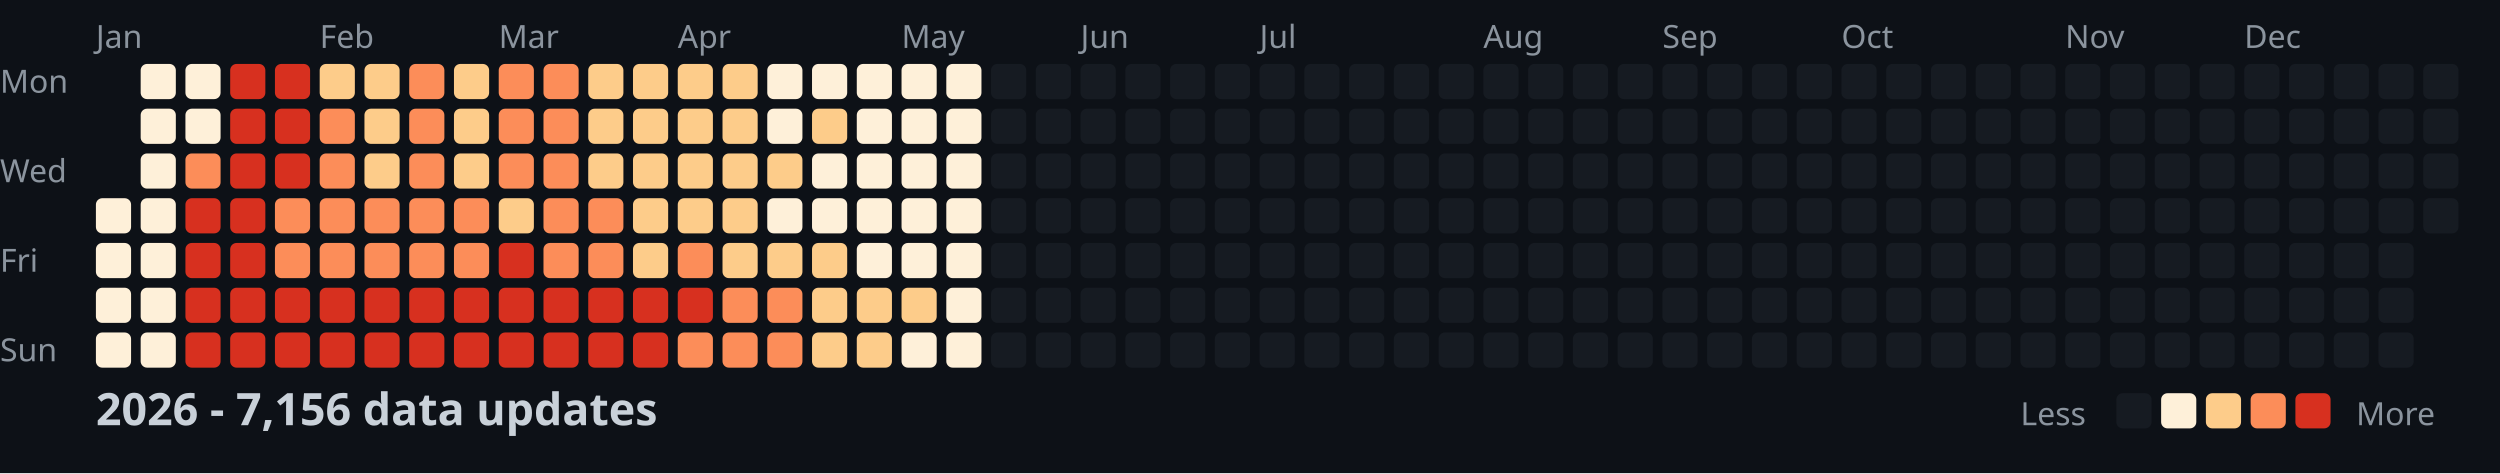
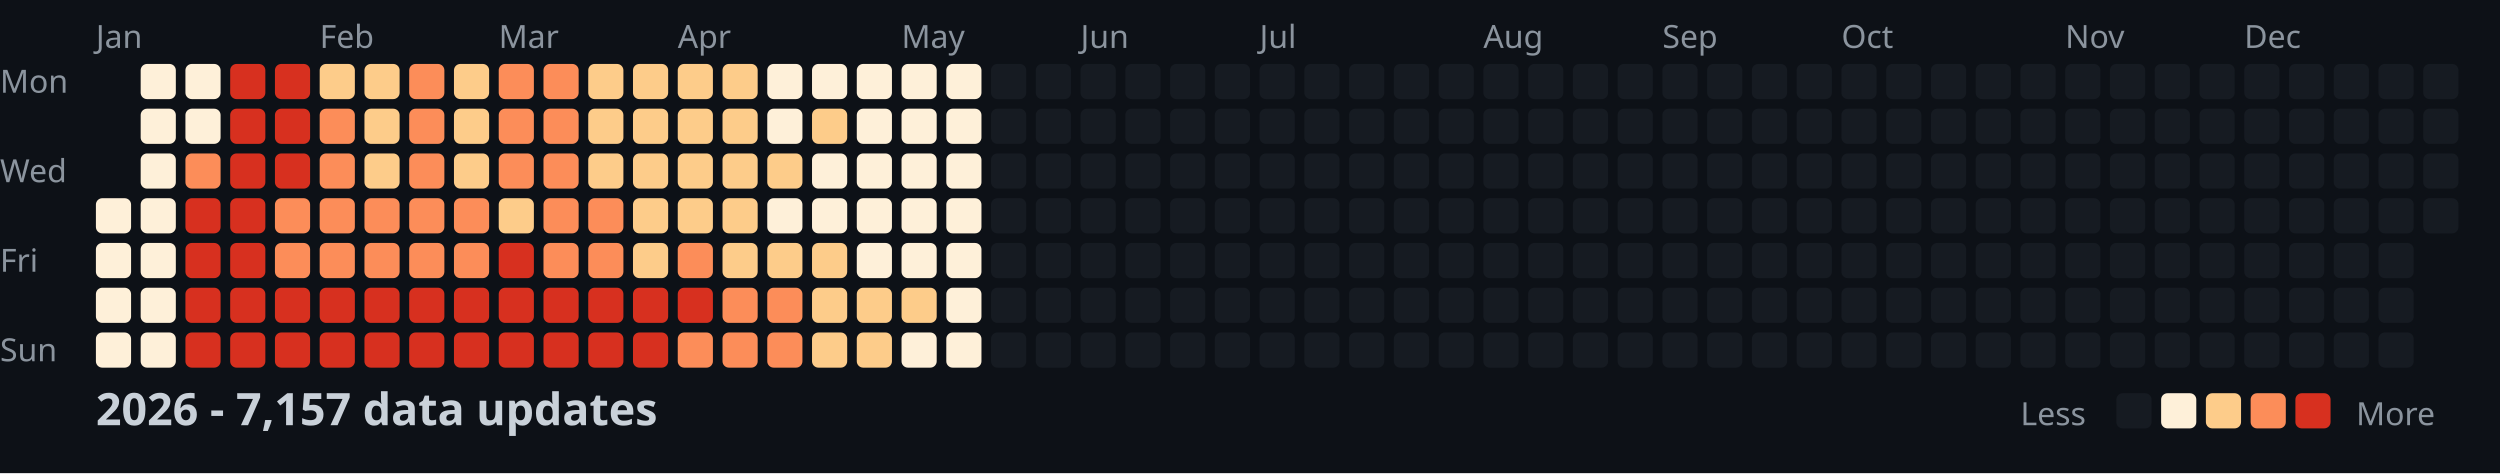
<svg xmlns="http://www.w3.org/2000/svg" width="782" height="148">
  <style>
    .month { font: 10px sans-serif; fill: #8b949e; }
    .day { font: 10px sans-serif; fill: #8b949e; }
    .title { font: bold 14px sans-serif; fill: #c9d1d9; }
    .legend { font: 10px sans-serif; fill: #8b949e; }
  </style>
  <rect width="100%" height="100%" fill="#0d1117" />
  <text x="0" y="29" class="day">Mon</text>
  <text x="0" y="57" class="day">Wed</text>
  <text x="0" y="85" class="day">Fri</text>
  <text x="0" y="113" class="day">Sun</text>
  <text x="30" y="15" class="month">Jan</text>
  <text x="100" y="15" class="month">Feb</text>
  <text x="156" y="15" class="month">Mar</text>
  <text x="212" y="15" class="month">Apr</text>
  <text x="282" y="15" class="month">May</text>
  <text x="338" y="15" class="month">Jun</text>
  <text x="394" y="15" class="month">Jul</text>
  <text x="464" y="15" class="month">Aug</text>
  <text x="520" y="15" class="month">Sep</text>
  <text x="576" y="15" class="month">Oct</text>
  <text x="646" y="15" class="month">Nov</text>
  <text x="702" y="15" class="month">Dec</text>
  <rect x="30" y="62" width="11" height="11" fill="#fef0d9" rx="2" />
  <rect x="30" y="76" width="11" height="11" fill="#fef0d9" rx="2" />
  <rect x="30" y="90" width="11" height="11" fill="#fef0d9" rx="2" />
  <rect x="30" y="104" width="11" height="11" fill="#fef0d9" rx="2" />
  <rect x="44" y="20" width="11" height="11" fill="#fef0d9" rx="2" />
  <rect x="44" y="34" width="11" height="11" fill="#fef0d9" rx="2" />
  <rect x="44" y="48" width="11" height="11" fill="#fef0d9" rx="2" />
  <rect x="44" y="62" width="11" height="11" fill="#fef0d9" rx="2" />
  <rect x="44" y="76" width="11" height="11" fill="#fef0d9" rx="2" />
  <rect x="44" y="90" width="11" height="11" fill="#fef0d9" rx="2" />
  <rect x="44" y="104" width="11" height="11" fill="#fef0d9" rx="2" />
  <rect x="58" y="20" width="11" height="11" fill="#fef0d9" rx="2" />
  <rect x="58" y="34" width="11" height="11" fill="#fef0d9" rx="2" />
  <rect x="58" y="48" width="11" height="11" fill="#fc8d59" rx="2" />
  <rect x="58" y="62" width="11" height="11" fill="#d7301f" rx="2" />
  <rect x="58" y="76" width="11" height="11" fill="#d7301f" rx="2" />
  <rect x="58" y="90" width="11" height="11" fill="#d7301f" rx="2" />
  <rect x="58" y="104" width="11" height="11" fill="#d7301f" rx="2" />
  <rect x="72" y="20" width="11" height="11" fill="#d7301f" rx="2" />
  <rect x="72" y="34" width="11" height="11" fill="#d7301f" rx="2" />
  <rect x="72" y="48" width="11" height="11" fill="#d7301f" rx="2" />
  <rect x="72" y="62" width="11" height="11" fill="#d7301f" rx="2" />
  <rect x="72" y="76" width="11" height="11" fill="#d7301f" rx="2" />
  <rect x="72" y="90" width="11" height="11" fill="#d7301f" rx="2" />
  <rect x="72" y="104" width="11" height="11" fill="#d7301f" rx="2" />
  <rect x="86" y="20" width="11" height="11" fill="#d7301f" rx="2" />
  <rect x="86" y="34" width="11" height="11" fill="#d7301f" rx="2" />
  <rect x="86" y="48" width="11" height="11" fill="#d7301f" rx="2" />
  <rect x="86" y="62" width="11" height="11" fill="#fc8d59" rx="2" />
  <rect x="86" y="76" width="11" height="11" fill="#fc8d59" rx="2" />
  <rect x="86" y="90" width="11" height="11" fill="#d7301f" rx="2" />
  <rect x="86" y="104" width="11" height="11" fill="#d7301f" rx="2" />
  <rect x="100" y="20" width="11" height="11" fill="#fdcc8a" rx="2" />
  <rect x="100" y="34" width="11" height="11" fill="#fc8d59" rx="2" />
  <rect x="100" y="48" width="11" height="11" fill="#fc8d59" rx="2" />
  <rect x="100" y="62" width="11" height="11" fill="#fc8d59" rx="2" />
  <rect x="100" y="76" width="11" height="11" fill="#fc8d59" rx="2" />
  <rect x="100" y="90" width="11" height="11" fill="#d7301f" rx="2" />
  <rect x="100" y="104" width="11" height="11" fill="#d7301f" rx="2" />
  <rect x="114" y="20" width="11" height="11" fill="#fdcc8a" rx="2" />
  <rect x="114" y="34" width="11" height="11" fill="#fdcc8a" rx="2" />
  <rect x="114" y="48" width="11" height="11" fill="#fdcc8a" rx="2" />
  <rect x="114" y="62" width="11" height="11" fill="#fc8d59" rx="2" />
  <rect x="114" y="76" width="11" height="11" fill="#fc8d59" rx="2" />
  <rect x="114" y="90" width="11" height="11" fill="#d7301f" rx="2" />
  <rect x="114" y="104" width="11" height="11" fill="#d7301f" rx="2" />
  <rect x="128" y="20" width="11" height="11" fill="#fc8d59" rx="2" />
  <rect x="128" y="34" width="11" height="11" fill="#fc8d59" rx="2" />
  <rect x="128" y="48" width="11" height="11" fill="#fc8d59" rx="2" />
  <rect x="128" y="62" width="11" height="11" fill="#fc8d59" rx="2" />
  <rect x="128" y="76" width="11" height="11" fill="#fc8d59" rx="2" />
  <rect x="128" y="90" width="11" height="11" fill="#d7301f" rx="2" />
  <rect x="128" y="104" width="11" height="11" fill="#d7301f" rx="2" />
  <rect x="142" y="20" width="11" height="11" fill="#fdcc8a" rx="2" />
  <rect x="142" y="34" width="11" height="11" fill="#fdcc8a" rx="2" />
  <rect x="142" y="48" width="11" height="11" fill="#fdcc8a" rx="2" />
  <rect x="142" y="62" width="11" height="11" fill="#fc8d59" rx="2" />
  <rect x="142" y="76" width="11" height="11" fill="#fc8d59" rx="2" />
  <rect x="142" y="90" width="11" height="11" fill="#d7301f" rx="2" />
  <rect x="142" y="104" width="11" height="11" fill="#d7301f" rx="2" />
  <rect x="156" y="20" width="11" height="11" fill="#fc8d59" rx="2" />
  <rect x="156" y="34" width="11" height="11" fill="#fc8d59" rx="2" />
  <rect x="156" y="48" width="11" height="11" fill="#fc8d59" rx="2" />
  <rect x="156" y="62" width="11" height="11" fill="#fdcc8a" rx="2" />
  <rect x="156" y="76" width="11" height="11" fill="#d7301f" rx="2" />
  <rect x="156" y="90" width="11" height="11" fill="#d7301f" rx="2" />
  <rect x="156" y="104" width="11" height="11" fill="#d7301f" rx="2" />
  <rect x="170" y="20" width="11" height="11" fill="#fc8d59" rx="2" />
  <rect x="170" y="34" width="11" height="11" fill="#fc8d59" rx="2" />
  <rect x="170" y="48" width="11" height="11" fill="#fc8d59" rx="2" />
  <rect x="170" y="62" width="11" height="11" fill="#fc8d59" rx="2" />
  <rect x="170" y="76" width="11" height="11" fill="#fc8d59" rx="2" />
  <rect x="170" y="90" width="11" height="11" fill="#d7301f" rx="2" />
  <rect x="170" y="104" width="11" height="11" fill="#d7301f" rx="2" />
  <rect x="184" y="20" width="11" height="11" fill="#fdcc8a" rx="2" />
  <rect x="184" y="34" width="11" height="11" fill="#fdcc8a" rx="2" />
  <rect x="184" y="48" width="11" height="11" fill="#fdcc8a" rx="2" />
  <rect x="184" y="62" width="11" height="11" fill="#fc8d59" rx="2" />
  <rect x="184" y="76" width="11" height="11" fill="#fc8d59" rx="2" />
  <rect x="184" y="90" width="11" height="11" fill="#d7301f" rx="2" />
  <rect x="184" y="104" width="11" height="11" fill="#d7301f" rx="2" />
  <rect x="198" y="20" width="11" height="11" fill="#fdcc8a" rx="2" />
  <rect x="198" y="34" width="11" height="11" fill="#fdcc8a" rx="2" />
  <rect x="198" y="48" width="11" height="11" fill="#fdcc8a" rx="2" />
  <rect x="198" y="62" width="11" height="11" fill="#fdcc8a" rx="2" />
  <rect x="198" y="76" width="11" height="11" fill="#fdcc8a" rx="2" />
  <rect x="198" y="90" width="11" height="11" fill="#d7301f" rx="2" />
  <rect x="198" y="104" width="11" height="11" fill="#d7301f" rx="2" />
  <rect x="212" y="20" width="11" height="11" fill="#fdcc8a" rx="2" />
  <rect x="212" y="34" width="11" height="11" fill="#fdcc8a" rx="2" />
  <rect x="212" y="48" width="11" height="11" fill="#fdcc8a" rx="2" />
  <rect x="212" y="62" width="11" height="11" fill="#fdcc8a" rx="2" />
  <rect x="212" y="76" width="11" height="11" fill="#fc8d59" rx="2" />
  <rect x="212" y="90" width="11" height="11" fill="#d7301f" rx="2" />
  <rect x="212" y="104" width="11" height="11" fill="#fc8d59" rx="2" />
  <rect x="226" y="20" width="11" height="11" fill="#fdcc8a" rx="2" />
  <rect x="226" y="34" width="11" height="11" fill="#fdcc8a" rx="2" />
  <rect x="226" y="48" width="11" height="11" fill="#fdcc8a" rx="2" />
  <rect x="226" y="62" width="11" height="11" fill="#fdcc8a" rx="2" />
  <rect x="226" y="76" width="11" height="11" fill="#fdcc8a" rx="2" />
  <rect x="226" y="90" width="11" height="11" fill="#fc8d59" rx="2" />
  <rect x="226" y="104" width="11" height="11" fill="#fc8d59" rx="2" />
  <rect x="240" y="20" width="11" height="11" fill="#fef0d9" rx="2" />
  <rect x="240" y="34" width="11" height="11" fill="#fef0d9" rx="2" />
  <rect x="240" y="48" width="11" height="11" fill="#fdcc8a" rx="2" />
  <rect x="240" y="62" width="11" height="11" fill="#fef0d9" rx="2" />
  <rect x="240" y="76" width="11" height="11" fill="#fdcc8a" rx="2" />
  <rect x="240" y="90" width="11" height="11" fill="#fc8d59" rx="2" />
  <rect x="240" y="104" width="11" height="11" fill="#fc8d59" rx="2" />
  <rect x="254" y="20" width="11" height="11" fill="#fef0d9" rx="2" />
  <rect x="254" y="34" width="11" height="11" fill="#fdcc8a" rx="2" />
  <rect x="254" y="48" width="11" height="11" fill="#fef0d9" rx="2" />
  <rect x="254" y="62" width="11" height="11" fill="#fef0d9" rx="2" />
  <rect x="254" y="76" width="11" height="11" fill="#fdcc8a" rx="2" />
  <rect x="254" y="90" width="11" height="11" fill="#fdcc8a" rx="2" />
  <rect x="254" y="104" width="11" height="11" fill="#fdcc8a" rx="2" />
  <rect x="268" y="20" width="11" height="11" fill="#fef0d9" rx="2" />
  <rect x="268" y="34" width="11" height="11" fill="#fef0d9" rx="2" />
  <rect x="268" y="48" width="11" height="11" fill="#fef0d9" rx="2" />
  <rect x="268" y="62" width="11" height="11" fill="#fef0d9" rx="2" />
  <rect x="268" y="76" width="11" height="11" fill="#fef0d9" rx="2" />
  <rect x="268" y="90" width="11" height="11" fill="#fdcc8a" rx="2" />
  <rect x="268" y="104" width="11" height="11" fill="#fdcc8a" rx="2" />
  <rect x="282" y="20" width="11" height="11" fill="#fef0d9" rx="2" />
  <rect x="282" y="34" width="11" height="11" fill="#fef0d9" rx="2" />
  <rect x="282" y="48" width="11" height="11" fill="#fef0d9" rx="2" />
  <rect x="282" y="62" width="11" height="11" fill="#fef0d9" rx="2" />
  <rect x="282" y="76" width="11" height="11" fill="#fef0d9" rx="2" />
  <rect x="282" y="90" width="11" height="11" fill="#fdcc8a" rx="2" />
  <rect x="282" y="104" width="11" height="11" fill="#fef0d9" rx="2" />
  <rect x="296" y="20" width="11" height="11" fill="#fef0d9" rx="2" />
  <rect x="296" y="34" width="11" height="11" fill="#fef0d9" rx="2" />
  <rect x="296" y="48" width="11" height="11" fill="#fef0d9" rx="2" />
  <rect x="296" y="62" width="11" height="11" fill="#fef0d9" rx="2" />
  <rect x="296" y="76" width="11" height="11" fill="#fef0d9" rx="2" />
  <rect x="296" y="90" width="11" height="11" fill="#fef0d9" rx="2" />
  <rect x="296" y="104" width="11" height="11" fill="#fef0d9" rx="2" />
  <rect x="310" y="20" width="11" height="11" fill="#161b22" rx="2" />
  <rect x="310" y="34" width="11" height="11" fill="#161b22" rx="2" />
  <rect x="310" y="48" width="11" height="11" fill="#161b22" rx="2" />
  <rect x="310" y="62" width="11" height="11" fill="#161b22" rx="2" />
  <rect x="310" y="76" width="11" height="11" fill="#161b22" rx="2" />
  <rect x="310" y="90" width="11" height="11" fill="#161b22" rx="2" />
  <rect x="310" y="104" width="11" height="11" fill="#161b22" rx="2" />
  <rect x="324" y="20" width="11" height="11" fill="#161b22" rx="2" />
  <rect x="324" y="34" width="11" height="11" fill="#161b22" rx="2" />
  <rect x="324" y="48" width="11" height="11" fill="#161b22" rx="2" />
  <rect x="324" y="62" width="11" height="11" fill="#161b22" rx="2" />
  <rect x="324" y="76" width="11" height="11" fill="#161b22" rx="2" />
  <rect x="324" y="90" width="11" height="11" fill="#161b22" rx="2" />
  <rect x="324" y="104" width="11" height="11" fill="#161b22" rx="2" />
  <rect x="338" y="20" width="11" height="11" fill="#161b22" rx="2" />
  <rect x="338" y="34" width="11" height="11" fill="#161b22" rx="2" />
  <rect x="338" y="48" width="11" height="11" fill="#161b22" rx="2" />
  <rect x="338" y="62" width="11" height="11" fill="#161b22" rx="2" />
  <rect x="338" y="76" width="11" height="11" fill="#161b22" rx="2" />
  <rect x="338" y="90" width="11" height="11" fill="#161b22" rx="2" />
  <rect x="338" y="104" width="11" height="11" fill="#161b22" rx="2" />
  <rect x="352" y="20" width="11" height="11" fill="#161b22" rx="2" />
  <rect x="352" y="34" width="11" height="11" fill="#161b22" rx="2" />
  <rect x="352" y="48" width="11" height="11" fill="#161b22" rx="2" />
  <rect x="352" y="62" width="11" height="11" fill="#161b22" rx="2" />
  <rect x="352" y="76" width="11" height="11" fill="#161b22" rx="2" />
  <rect x="352" y="90" width="11" height="11" fill="#161b22" rx="2" />
  <rect x="352" y="104" width="11" height="11" fill="#161b22" rx="2" />
  <rect x="366" y="20" width="11" height="11" fill="#161b22" rx="2" />
  <rect x="366" y="34" width="11" height="11" fill="#161b22" rx="2" />
  <rect x="366" y="48" width="11" height="11" fill="#161b22" rx="2" />
  <rect x="366" y="62" width="11" height="11" fill="#161b22" rx="2" />
  <rect x="366" y="76" width="11" height="11" fill="#161b22" rx="2" />
  <rect x="366" y="90" width="11" height="11" fill="#161b22" rx="2" />
  <rect x="366" y="104" width="11" height="11" fill="#161b22" rx="2" />
  <rect x="380" y="20" width="11" height="11" fill="#161b22" rx="2" />
  <rect x="380" y="34" width="11" height="11" fill="#161b22" rx="2" />
  <rect x="380" y="48" width="11" height="11" fill="#161b22" rx="2" />
  <rect x="380" y="62" width="11" height="11" fill="#161b22" rx="2" />
  <rect x="380" y="76" width="11" height="11" fill="#161b22" rx="2" />
  <rect x="380" y="90" width="11" height="11" fill="#161b22" rx="2" />
  <rect x="380" y="104" width="11" height="11" fill="#161b22" rx="2" />
  <rect x="394" y="20" width="11" height="11" fill="#161b22" rx="2" />
  <rect x="394" y="34" width="11" height="11" fill="#161b22" rx="2" />
  <rect x="394" y="48" width="11" height="11" fill="#161b22" rx="2" />
  <rect x="394" y="62" width="11" height="11" fill="#161b22" rx="2" />
  <rect x="394" y="76" width="11" height="11" fill="#161b22" rx="2" />
  <rect x="394" y="90" width="11" height="11" fill="#161b22" rx="2" />
  <rect x="394" y="104" width="11" height="11" fill="#161b22" rx="2" />
  <rect x="408" y="20" width="11" height="11" fill="#161b22" rx="2" />
  <rect x="408" y="34" width="11" height="11" fill="#161b22" rx="2" />
  <rect x="408" y="48" width="11" height="11" fill="#161b22" rx="2" />
  <rect x="408" y="62" width="11" height="11" fill="#161b22" rx="2" />
  <rect x="408" y="76" width="11" height="11" fill="#161b22" rx="2" />
  <rect x="408" y="90" width="11" height="11" fill="#161b22" rx="2" />
  <rect x="408" y="104" width="11" height="11" fill="#161b22" rx="2" />
  <rect x="422" y="20" width="11" height="11" fill="#161b22" rx="2" />
  <rect x="422" y="34" width="11" height="11" fill="#161b22" rx="2" />
  <rect x="422" y="48" width="11" height="11" fill="#161b22" rx="2" />
  <rect x="422" y="62" width="11" height="11" fill="#161b22" rx="2" />
  <rect x="422" y="76" width="11" height="11" fill="#161b22" rx="2" />
  <rect x="422" y="90" width="11" height="11" fill="#161b22" rx="2" />
  <rect x="422" y="104" width="11" height="11" fill="#161b22" rx="2" />
  <rect x="436" y="20" width="11" height="11" fill="#161b22" rx="2" />
  <rect x="436" y="34" width="11" height="11" fill="#161b22" rx="2" />
  <rect x="436" y="48" width="11" height="11" fill="#161b22" rx="2" />
  <rect x="436" y="62" width="11" height="11" fill="#161b22" rx="2" />
  <rect x="436" y="76" width="11" height="11" fill="#161b22" rx="2" />
  <rect x="436" y="90" width="11" height="11" fill="#161b22" rx="2" />
  <rect x="436" y="104" width="11" height="11" fill="#161b22" rx="2" />
  <rect x="450" y="20" width="11" height="11" fill="#161b22" rx="2" />
  <rect x="450" y="34" width="11" height="11" fill="#161b22" rx="2" />
  <rect x="450" y="48" width="11" height="11" fill="#161b22" rx="2" />
  <rect x="450" y="62" width="11" height="11" fill="#161b22" rx="2" />
  <rect x="450" y="76" width="11" height="11" fill="#161b22" rx="2" />
  <rect x="450" y="90" width="11" height="11" fill="#161b22" rx="2" />
  <rect x="450" y="104" width="11" height="11" fill="#161b22" rx="2" />
  <rect x="464" y="20" width="11" height="11" fill="#161b22" rx="2" />
  <rect x="464" y="34" width="11" height="11" fill="#161b22" rx="2" />
  <rect x="464" y="48" width="11" height="11" fill="#161b22" rx="2" />
  <rect x="464" y="62" width="11" height="11" fill="#161b22" rx="2" />
  <rect x="464" y="76" width="11" height="11" fill="#161b22" rx="2" />
  <rect x="464" y="90" width="11" height="11" fill="#161b22" rx="2" />
  <rect x="464" y="104" width="11" height="11" fill="#161b22" rx="2" />
  <rect x="478" y="20" width="11" height="11" fill="#161b22" rx="2" />
  <rect x="478" y="34" width="11" height="11" fill="#161b22" rx="2" />
  <rect x="478" y="48" width="11" height="11" fill="#161b22" rx="2" />
  <rect x="478" y="62" width="11" height="11" fill="#161b22" rx="2" />
  <rect x="478" y="76" width="11" height="11" fill="#161b22" rx="2" />
  <rect x="478" y="90" width="11" height="11" fill="#161b22" rx="2" />
  <rect x="478" y="104" width="11" height="11" fill="#161b22" rx="2" />
  <rect x="492" y="20" width="11" height="11" fill="#161b22" rx="2" />
  <rect x="492" y="34" width="11" height="11" fill="#161b22" rx="2" />
  <rect x="492" y="48" width="11" height="11" fill="#161b22" rx="2" />
  <rect x="492" y="62" width="11" height="11" fill="#161b22" rx="2" />
  <rect x="492" y="76" width="11" height="11" fill="#161b22" rx="2" />
  <rect x="492" y="90" width="11" height="11" fill="#161b22" rx="2" />
  <rect x="492" y="104" width="11" height="11" fill="#161b22" rx="2" />
  <rect x="506" y="20" width="11" height="11" fill="#161b22" rx="2" />
  <rect x="506" y="34" width="11" height="11" fill="#161b22" rx="2" />
  <rect x="506" y="48" width="11" height="11" fill="#161b22" rx="2" />
  <rect x="506" y="62" width="11" height="11" fill="#161b22" rx="2" />
  <rect x="506" y="76" width="11" height="11" fill="#161b22" rx="2" />
  <rect x="506" y="90" width="11" height="11" fill="#161b22" rx="2" />
  <rect x="506" y="104" width="11" height="11" fill="#161b22" rx="2" />
  <rect x="520" y="20" width="11" height="11" fill="#161b22" rx="2" />
  <rect x="520" y="34" width="11" height="11" fill="#161b22" rx="2" />
  <rect x="520" y="48" width="11" height="11" fill="#161b22" rx="2" />
  <rect x="520" y="62" width="11" height="11" fill="#161b22" rx="2" />
  <rect x="520" y="76" width="11" height="11" fill="#161b22" rx="2" />
  <rect x="520" y="90" width="11" height="11" fill="#161b22" rx="2" />
  <rect x="520" y="104" width="11" height="11" fill="#161b22" rx="2" />
  <rect x="534" y="20" width="11" height="11" fill="#161b22" rx="2" />
  <rect x="534" y="34" width="11" height="11" fill="#161b22" rx="2" />
  <rect x="534" y="48" width="11" height="11" fill="#161b22" rx="2" />
  <rect x="534" y="62" width="11" height="11" fill="#161b22" rx="2" />
  <rect x="534" y="76" width="11" height="11" fill="#161b22" rx="2" />
  <rect x="534" y="90" width="11" height="11" fill="#161b22" rx="2" />
  <rect x="534" y="104" width="11" height="11" fill="#161b22" rx="2" />
  <rect x="548" y="20" width="11" height="11" fill="#161b22" rx="2" />
  <rect x="548" y="34" width="11" height="11" fill="#161b22" rx="2" />
  <rect x="548" y="48" width="11" height="11" fill="#161b22" rx="2" />
  <rect x="548" y="62" width="11" height="11" fill="#161b22" rx="2" />
  <rect x="548" y="76" width="11" height="11" fill="#161b22" rx="2" />
  <rect x="548" y="90" width="11" height="11" fill="#161b22" rx="2" />
  <rect x="548" y="104" width="11" height="11" fill="#161b22" rx="2" />
  <rect x="562" y="20" width="11" height="11" fill="#161b22" rx="2" />
  <rect x="562" y="34" width="11" height="11" fill="#161b22" rx="2" />
  <rect x="562" y="48" width="11" height="11" fill="#161b22" rx="2" />
  <rect x="562" y="62" width="11" height="11" fill="#161b22" rx="2" />
  <rect x="562" y="76" width="11" height="11" fill="#161b22" rx="2" />
  <rect x="562" y="90" width="11" height="11" fill="#161b22" rx="2" />
  <rect x="562" y="104" width="11" height="11" fill="#161b22" rx="2" />
  <rect x="576" y="20" width="11" height="11" fill="#161b22" rx="2" />
  <rect x="576" y="34" width="11" height="11" fill="#161b22" rx="2" />
  <rect x="576" y="48" width="11" height="11" fill="#161b22" rx="2" />
  <rect x="576" y="62" width="11" height="11" fill="#161b22" rx="2" />
  <rect x="576" y="76" width="11" height="11" fill="#161b22" rx="2" />
  <rect x="576" y="90" width="11" height="11" fill="#161b22" rx="2" />
  <rect x="576" y="104" width="11" height="11" fill="#161b22" rx="2" />
  <rect x="590" y="20" width="11" height="11" fill="#161b22" rx="2" />
  <rect x="590" y="34" width="11" height="11" fill="#161b22" rx="2" />
  <rect x="590" y="48" width="11" height="11" fill="#161b22" rx="2" />
  <rect x="590" y="62" width="11" height="11" fill="#161b22" rx="2" />
  <rect x="590" y="76" width="11" height="11" fill="#161b22" rx="2" />
  <rect x="590" y="90" width="11" height="11" fill="#161b22" rx="2" />
  <rect x="590" y="104" width="11" height="11" fill="#161b22" rx="2" />
  <rect x="604" y="20" width="11" height="11" fill="#161b22" rx="2" />
  <rect x="604" y="34" width="11" height="11" fill="#161b22" rx="2" />
  <rect x="604" y="48" width="11" height="11" fill="#161b22" rx="2" />
  <rect x="604" y="62" width="11" height="11" fill="#161b22" rx="2" />
  <rect x="604" y="76" width="11" height="11" fill="#161b22" rx="2" />
  <rect x="604" y="90" width="11" height="11" fill="#161b22" rx="2" />
  <rect x="604" y="104" width="11" height="11" fill="#161b22" rx="2" />
  <rect x="618" y="20" width="11" height="11" fill="#161b22" rx="2" />
  <rect x="618" y="34" width="11" height="11" fill="#161b22" rx="2" />
  <rect x="618" y="48" width="11" height="11" fill="#161b22" rx="2" />
  <rect x="618" y="62" width="11" height="11" fill="#161b22" rx="2" />
  <rect x="618" y="76" width="11" height="11" fill="#161b22" rx="2" />
  <rect x="618" y="90" width="11" height="11" fill="#161b22" rx="2" />
  <rect x="618" y="104" width="11" height="11" fill="#161b22" rx="2" />
  <rect x="632" y="20" width="11" height="11" fill="#161b22" rx="2" />
  <rect x="632" y="34" width="11" height="11" fill="#161b22" rx="2" />
  <rect x="632" y="48" width="11" height="11" fill="#161b22" rx="2" />
  <rect x="632" y="62" width="11" height="11" fill="#161b22" rx="2" />
  <rect x="632" y="76" width="11" height="11" fill="#161b22" rx="2" />
  <rect x="632" y="90" width="11" height="11" fill="#161b22" rx="2" />
  <rect x="632" y="104" width="11" height="11" fill="#161b22" rx="2" />
  <rect x="646" y="20" width="11" height="11" fill="#161b22" rx="2" />
  <rect x="646" y="34" width="11" height="11" fill="#161b22" rx="2" />
  <rect x="646" y="48" width="11" height="11" fill="#161b22" rx="2" />
  <rect x="646" y="62" width="11" height="11" fill="#161b22" rx="2" />
  <rect x="646" y="76" width="11" height="11" fill="#161b22" rx="2" />
  <rect x="646" y="90" width="11" height="11" fill="#161b22" rx="2" />
  <rect x="646" y="104" width="11" height="11" fill="#161b22" rx="2" />
  <rect x="660" y="20" width="11" height="11" fill="#161b22" rx="2" />
  <rect x="660" y="34" width="11" height="11" fill="#161b22" rx="2" />
  <rect x="660" y="48" width="11" height="11" fill="#161b22" rx="2" />
  <rect x="660" y="62" width="11" height="11" fill="#161b22" rx="2" />
  <rect x="660" y="76" width="11" height="11" fill="#161b22" rx="2" />
  <rect x="660" y="90" width="11" height="11" fill="#161b22" rx="2" />
  <rect x="660" y="104" width="11" height="11" fill="#161b22" rx="2" />
  <rect x="674" y="20" width="11" height="11" fill="#161b22" rx="2" />
  <rect x="674" y="34" width="11" height="11" fill="#161b22" rx="2" />
  <rect x="674" y="48" width="11" height="11" fill="#161b22" rx="2" />
  <rect x="674" y="62" width="11" height="11" fill="#161b22" rx="2" />
  <rect x="674" y="76" width="11" height="11" fill="#161b22" rx="2" />
  <rect x="674" y="90" width="11" height="11" fill="#161b22" rx="2" />
  <rect x="674" y="104" width="11" height="11" fill="#161b22" rx="2" />
  <rect x="688" y="20" width="11" height="11" fill="#161b22" rx="2" />
  <rect x="688" y="34" width="11" height="11" fill="#161b22" rx="2" />
  <rect x="688" y="48" width="11" height="11" fill="#161b22" rx="2" />
  <rect x="688" y="62" width="11" height="11" fill="#161b22" rx="2" />
  <rect x="688" y="76" width="11" height="11" fill="#161b22" rx="2" />
  <rect x="688" y="90" width="11" height="11" fill="#161b22" rx="2" />
  <rect x="688" y="104" width="11" height="11" fill="#161b22" rx="2" />
  <rect x="702" y="20" width="11" height="11" fill="#161b22" rx="2" />
  <rect x="702" y="34" width="11" height="11" fill="#161b22" rx="2" />
  <rect x="702" y="48" width="11" height="11" fill="#161b22" rx="2" />
  <rect x="702" y="62" width="11" height="11" fill="#161b22" rx="2" />
  <rect x="702" y="76" width="11" height="11" fill="#161b22" rx="2" />
  <rect x="702" y="90" width="11" height="11" fill="#161b22" rx="2" />
  <rect x="702" y="104" width="11" height="11" fill="#161b22" rx="2" />
  <rect x="716" y="20" width="11" height="11" fill="#161b22" rx="2" />
  <rect x="716" y="34" width="11" height="11" fill="#161b22" rx="2" />
  <rect x="716" y="48" width="11" height="11" fill="#161b22" rx="2" />
  <rect x="716" y="62" width="11" height="11" fill="#161b22" rx="2" />
  <rect x="716" y="76" width="11" height="11" fill="#161b22" rx="2" />
  <rect x="716" y="90" width="11" height="11" fill="#161b22" rx="2" />
  <rect x="716" y="104" width="11" height="11" fill="#161b22" rx="2" />
  <rect x="730" y="20" width="11" height="11" fill="#161b22" rx="2" />
  <rect x="730" y="34" width="11" height="11" fill="#161b22" rx="2" />
  <rect x="730" y="48" width="11" height="11" fill="#161b22" rx="2" />
  <rect x="730" y="62" width="11" height="11" fill="#161b22" rx="2" />
  <rect x="730" y="76" width="11" height="11" fill="#161b22" rx="2" />
  <rect x="730" y="90" width="11" height="11" fill="#161b22" rx="2" />
  <rect x="730" y="104" width="11" height="11" fill="#161b22" rx="2" />
  <rect x="744" y="20" width="11" height="11" fill="#161b22" rx="2" />
  <rect x="744" y="34" width="11" height="11" fill="#161b22" rx="2" />
  <rect x="744" y="48" width="11" height="11" fill="#161b22" rx="2" />
  <rect x="744" y="62" width="11" height="11" fill="#161b22" rx="2" />
  <rect x="744" y="76" width="11" height="11" fill="#161b22" rx="2" />
  <rect x="744" y="90" width="11" height="11" fill="#161b22" rx="2" />
  <rect x="744" y="104" width="11" height="11" fill="#161b22" rx="2" />
  <rect x="758" y="20" width="11" height="11" fill="#161b22" rx="2" />
  <rect x="758" y="34" width="11" height="11" fill="#161b22" rx="2" />
  <rect x="758" y="48" width="11" height="11" fill="#161b22" rx="2" />
  <rect x="758" y="62" width="11" height="11" fill="#161b22" rx="2" />
-   <text x="30" y="133" class="title">2026 - 7,156 data updates</text>
+   <text x="30" y="133" class="title">2026 - 7,157 data updates</text>
  <text x="632" y="133" class="legend">Less</text>
  <rect x="662" y="123" width="11" height="11" fill="#161b22" rx="2" />
  <rect x="676" y="123" width="11" height="11" fill="#fef0d9" rx="2" />
  <rect x="690" y="123" width="11" height="11" fill="#fdcc8a" rx="2" />
  <rect x="704" y="123" width="11" height="11" fill="#fc8d59" rx="2" />
  <rect x="718" y="123" width="11" height="11" fill="#d7301f" rx="2" />
  <text x="737" y="133" class="legend">More</text>
</svg>
